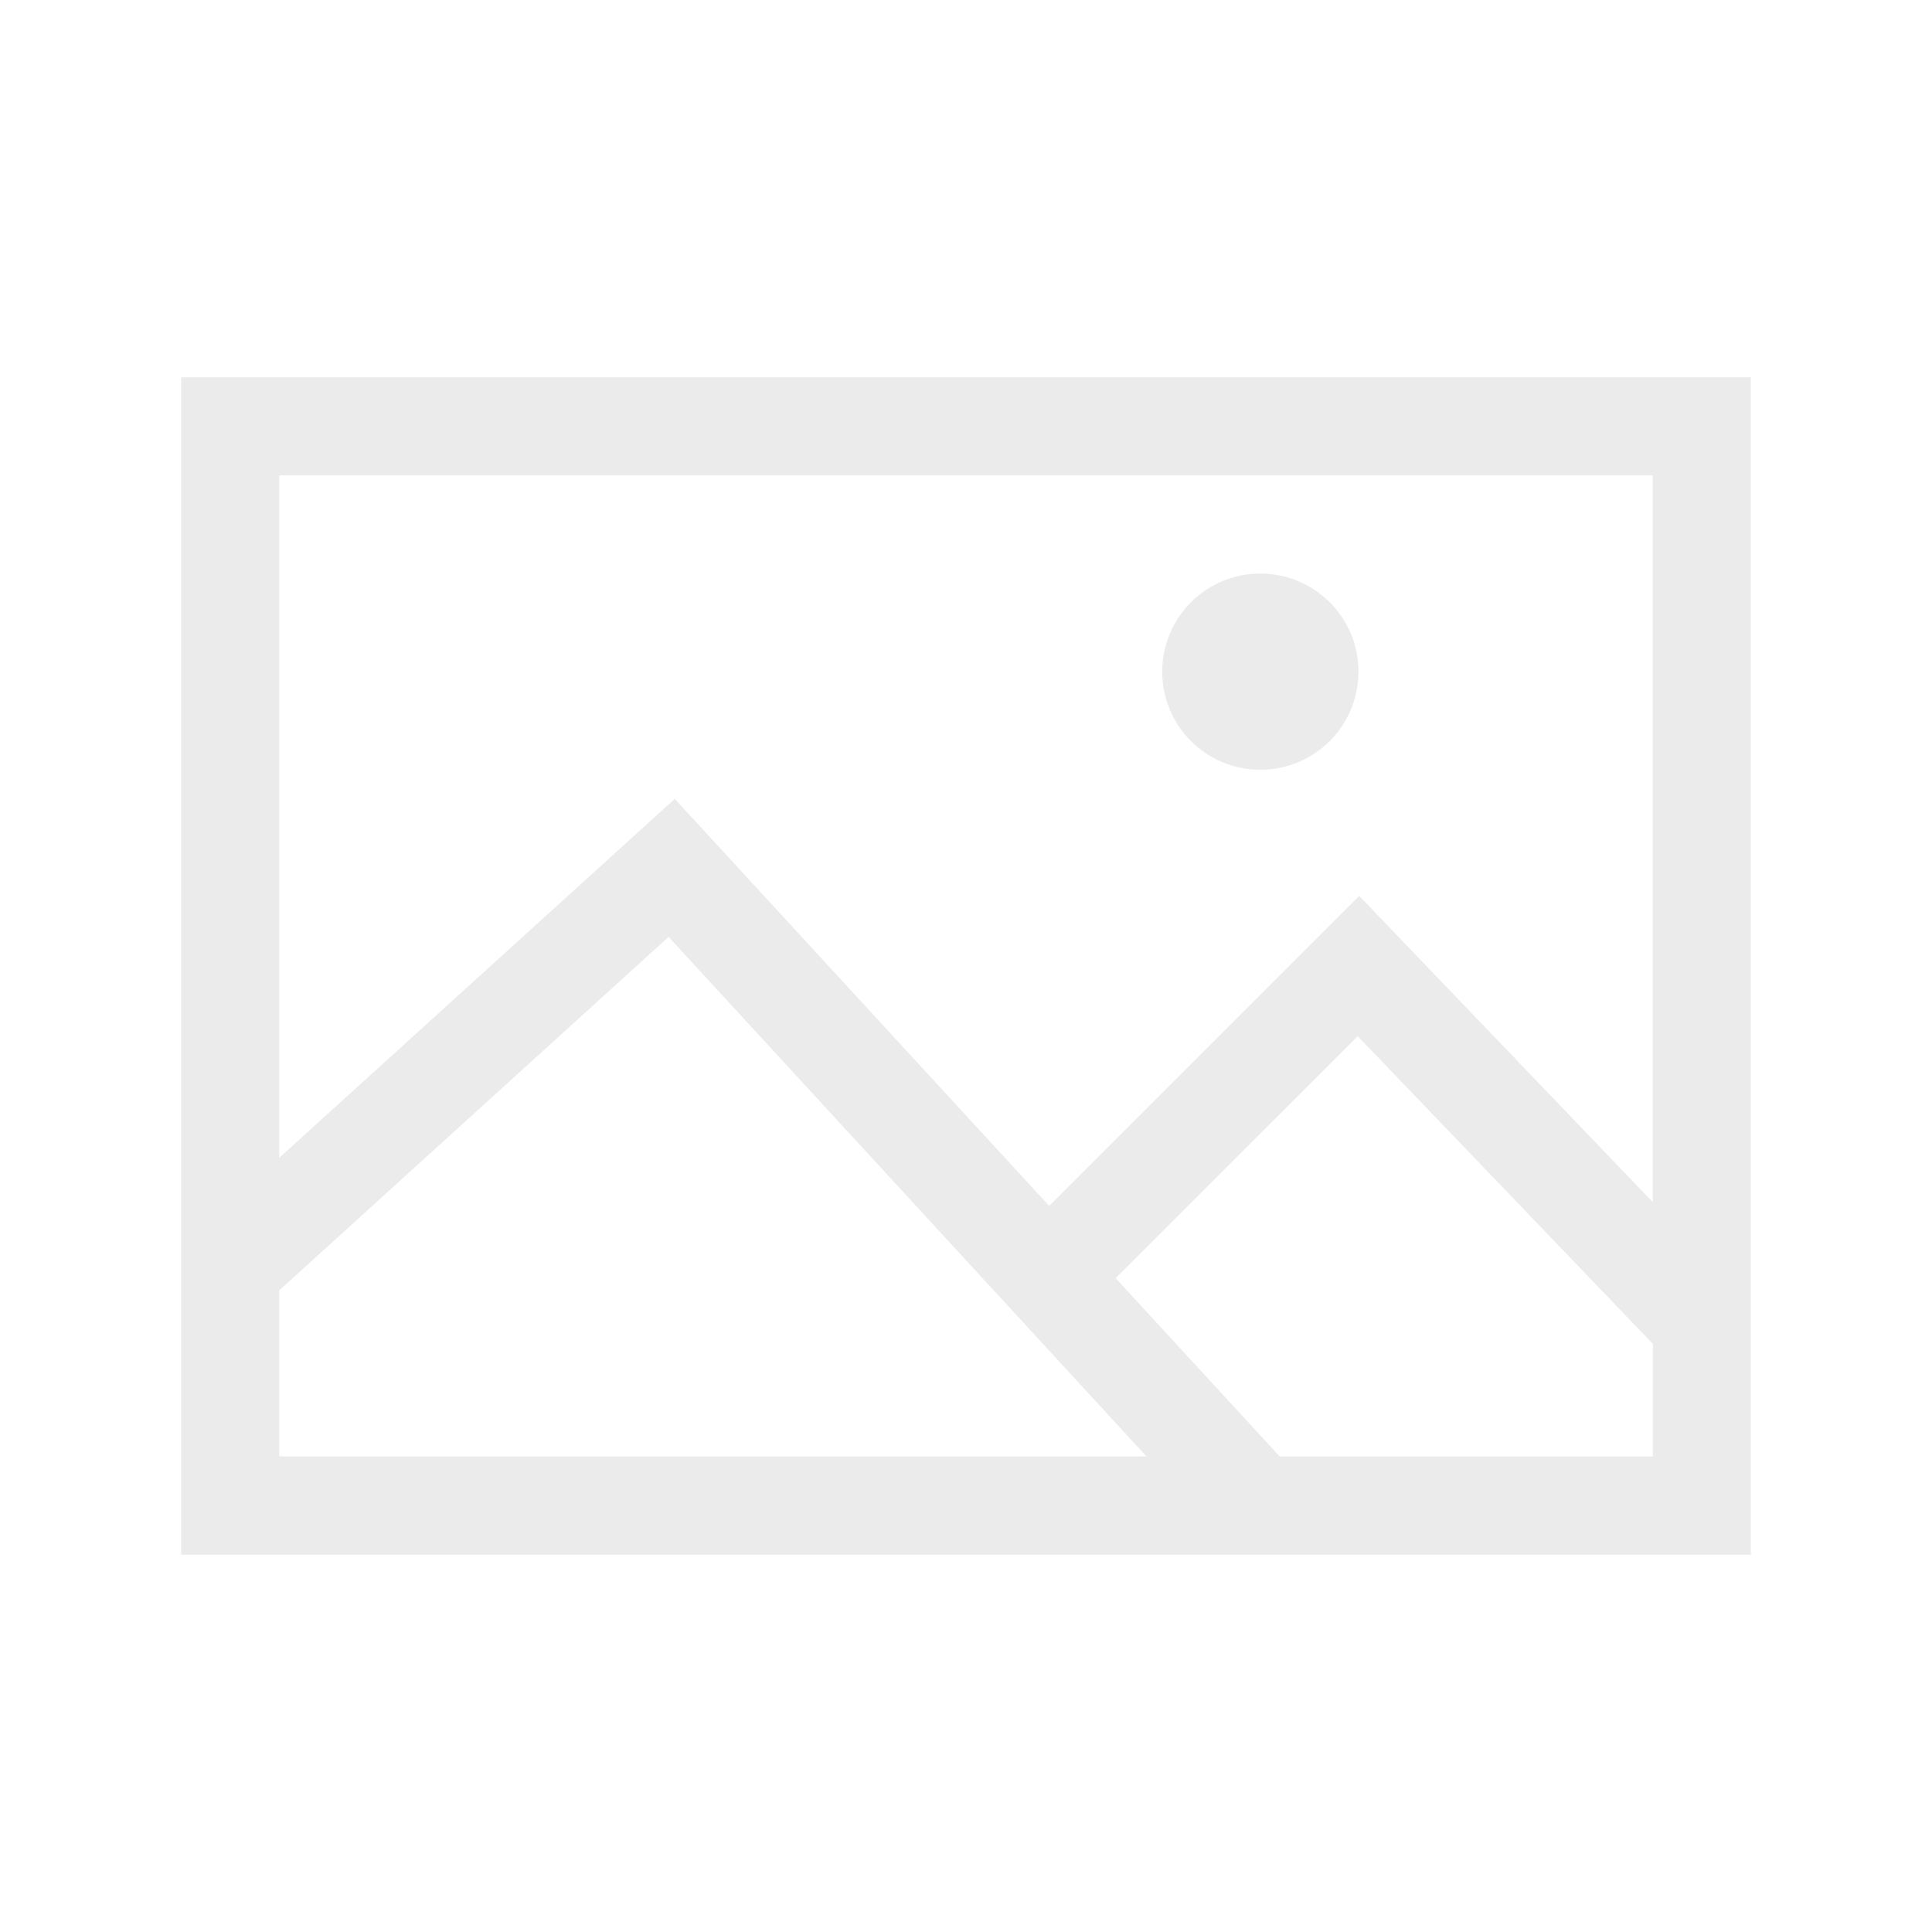
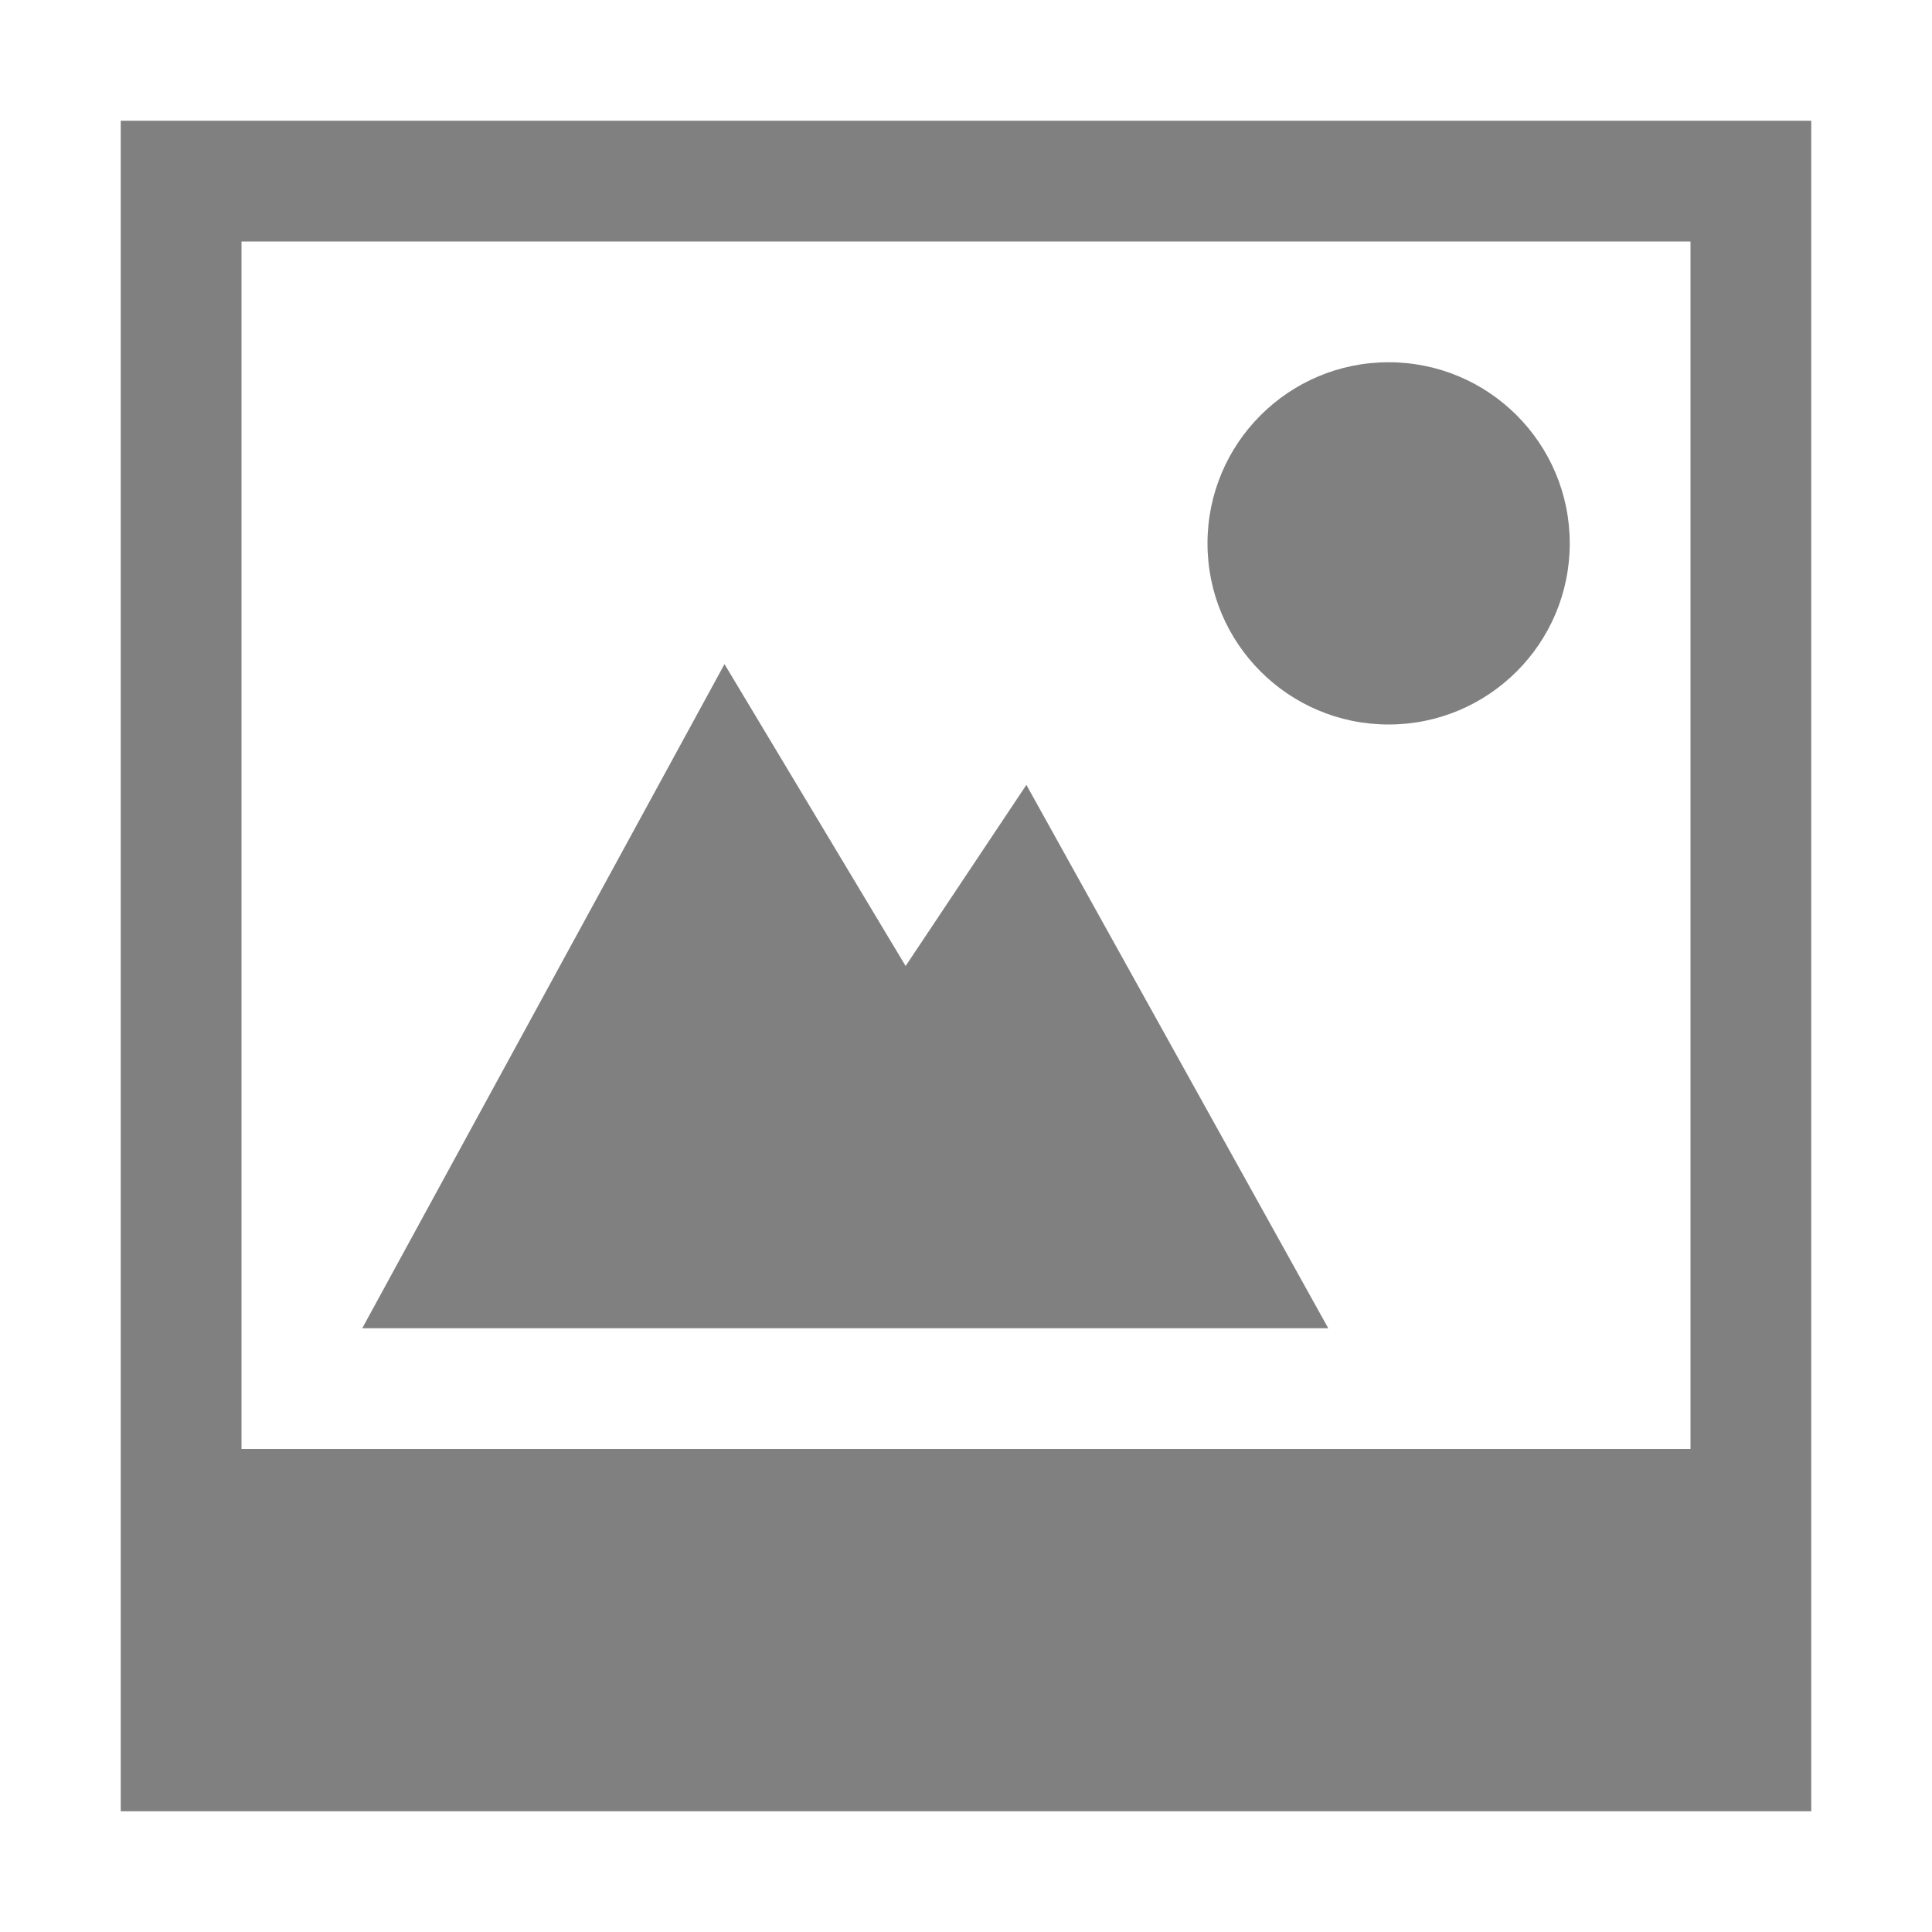
- <svg xmlns="http://www.w3.org/2000/svg" height="16" width="16" version="1.1" id="svg10">
-   <defs id="defs14">
-     <style type="text/css" id="current-color-scheme">.ColorScheme-Text { color:#727272; } .ColorScheme-Highlight { color:#5294e2; }</style>
-   </defs>
-   <path id="path826" d="m 1.5,3.125 v 9.75 h 13 v -9.75 z m 0.812,0.812 h 11.375 V 9.955 L 11.256,7.419 8.689,9.987 5.588,6.616 2.312,9.589 Z M 10.438,4.75 A 0.812,0.812 0 0 0 9.625,5.562 0.812,0.812 0 0 0 10.438,6.375 0.812,0.812 0 0 0 11.25,5.562 0.812,0.812 0 0 0 10.438,4.75 Z M 5.537,7.759 9.495,12.062 H 2.312 V 10.687 Z M 11.244,8.581 13.688,11.129 V 12.062 H 10.598 L 9.239,10.585 Z" class="ColorScheme-Text" style="color:#727272;fill:#ebebeb;fill-opacity:1;stroke-width:0.812" />
+ <svg xmlns="http://www.w3.org/2000/svg" height="16" width="16">
+   <g color="#000" fill="gray">
+     <path d="M11.5 3a1.5 1.5 0 1 0 0 3 1.5 1.5 0 0 0 0-3z" style="marker:none" overflow="visible" />
+     <path d="M1 1v14h14V1zm1 1h12v10H2z" style="marker:none" overflow="visible" />
+     <path d="M6 5.5L3 11h8L8.5 6.5 7.5 8z" style="marker:none" overflow="visible" />
+   </g>
</svg>
